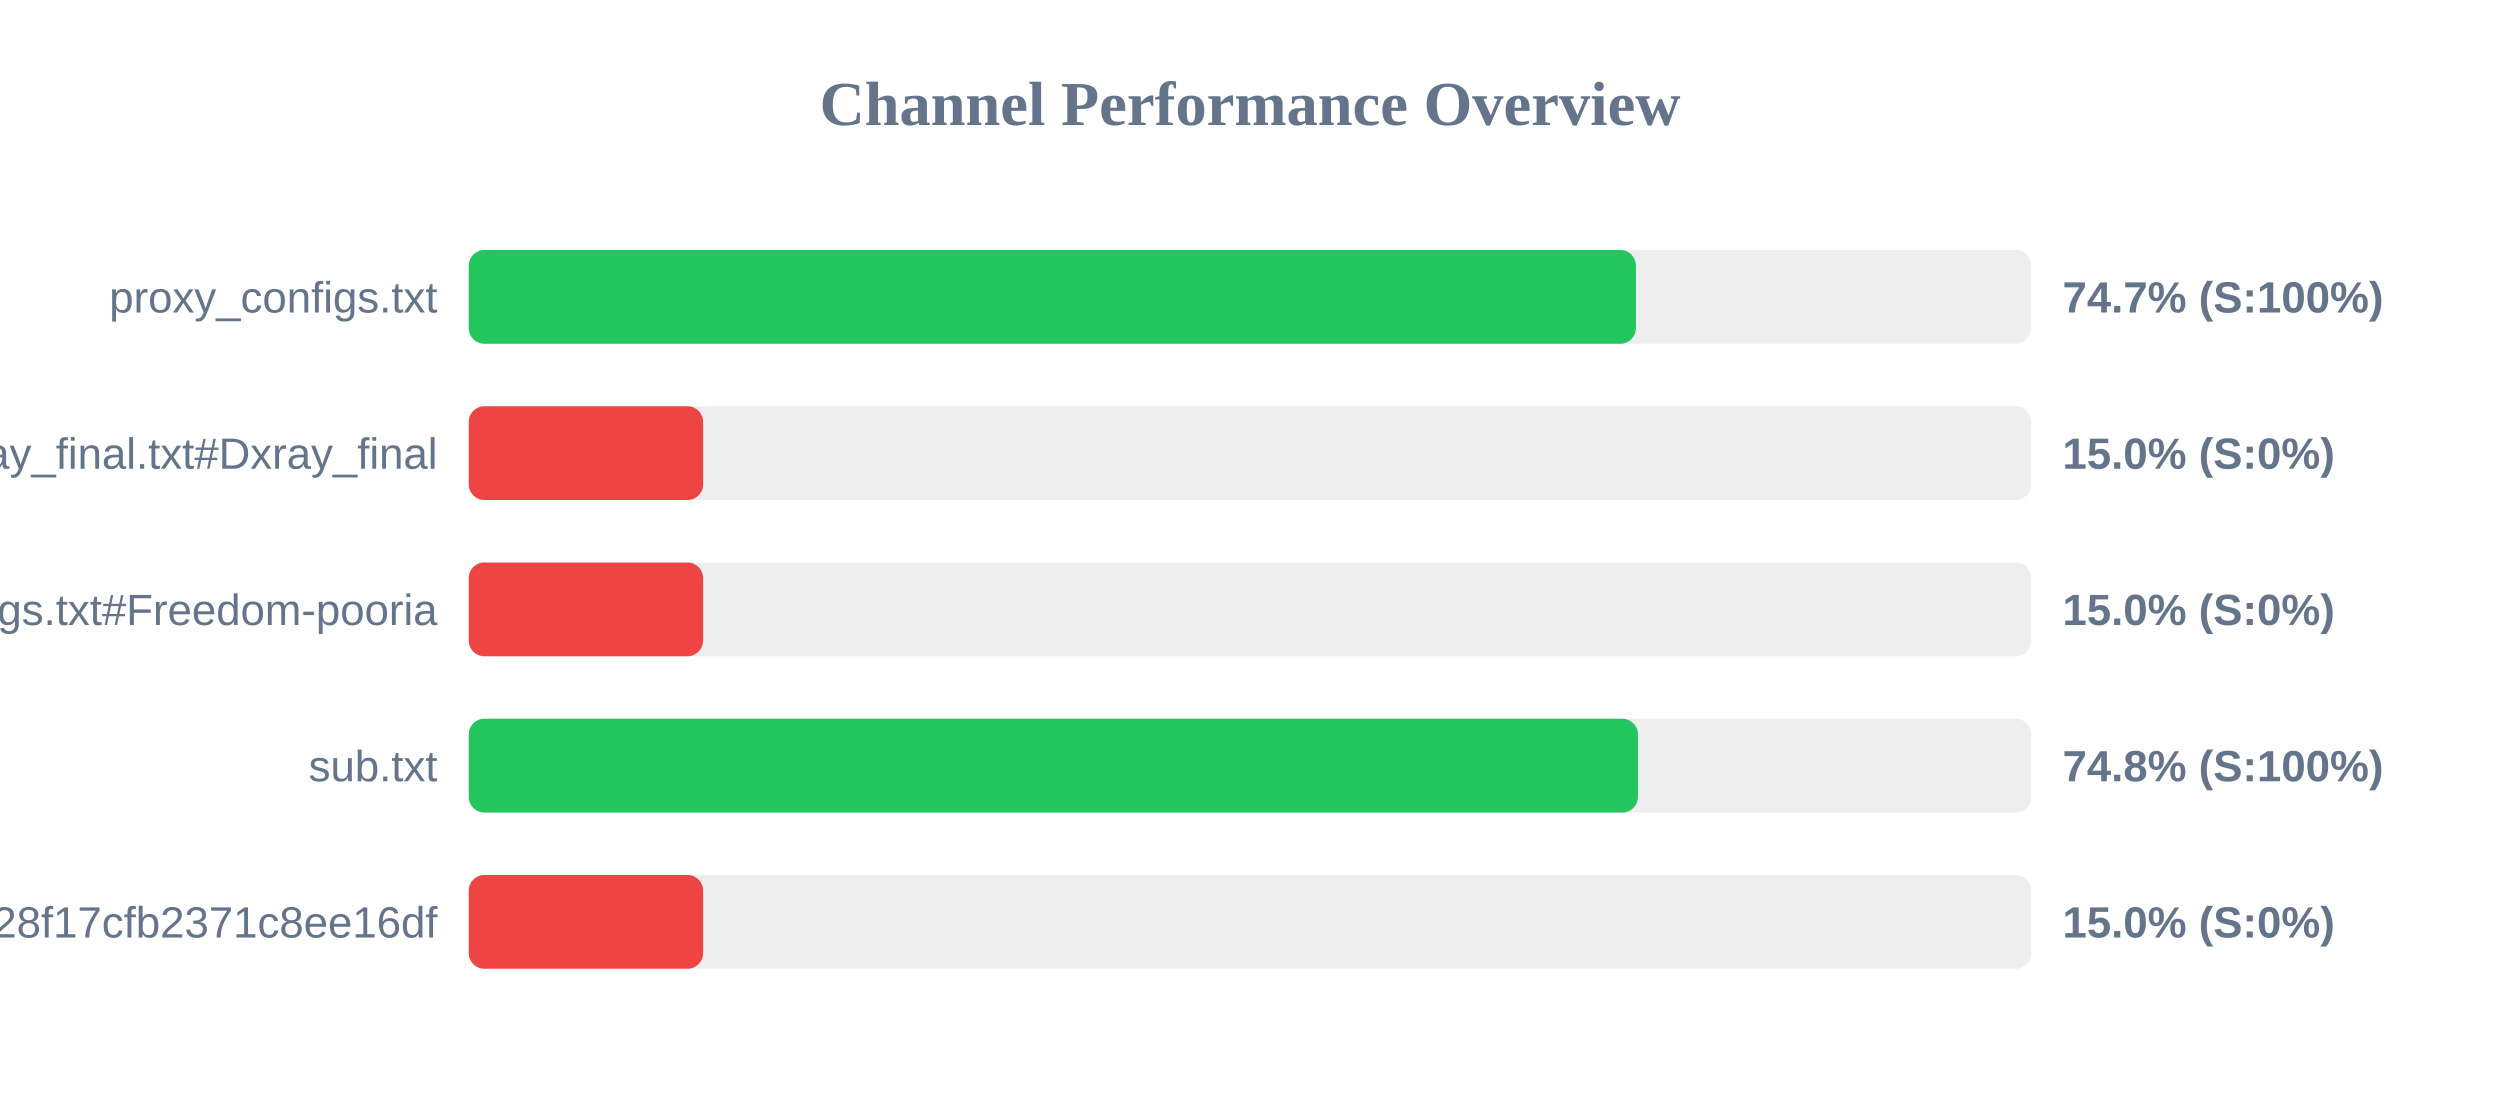
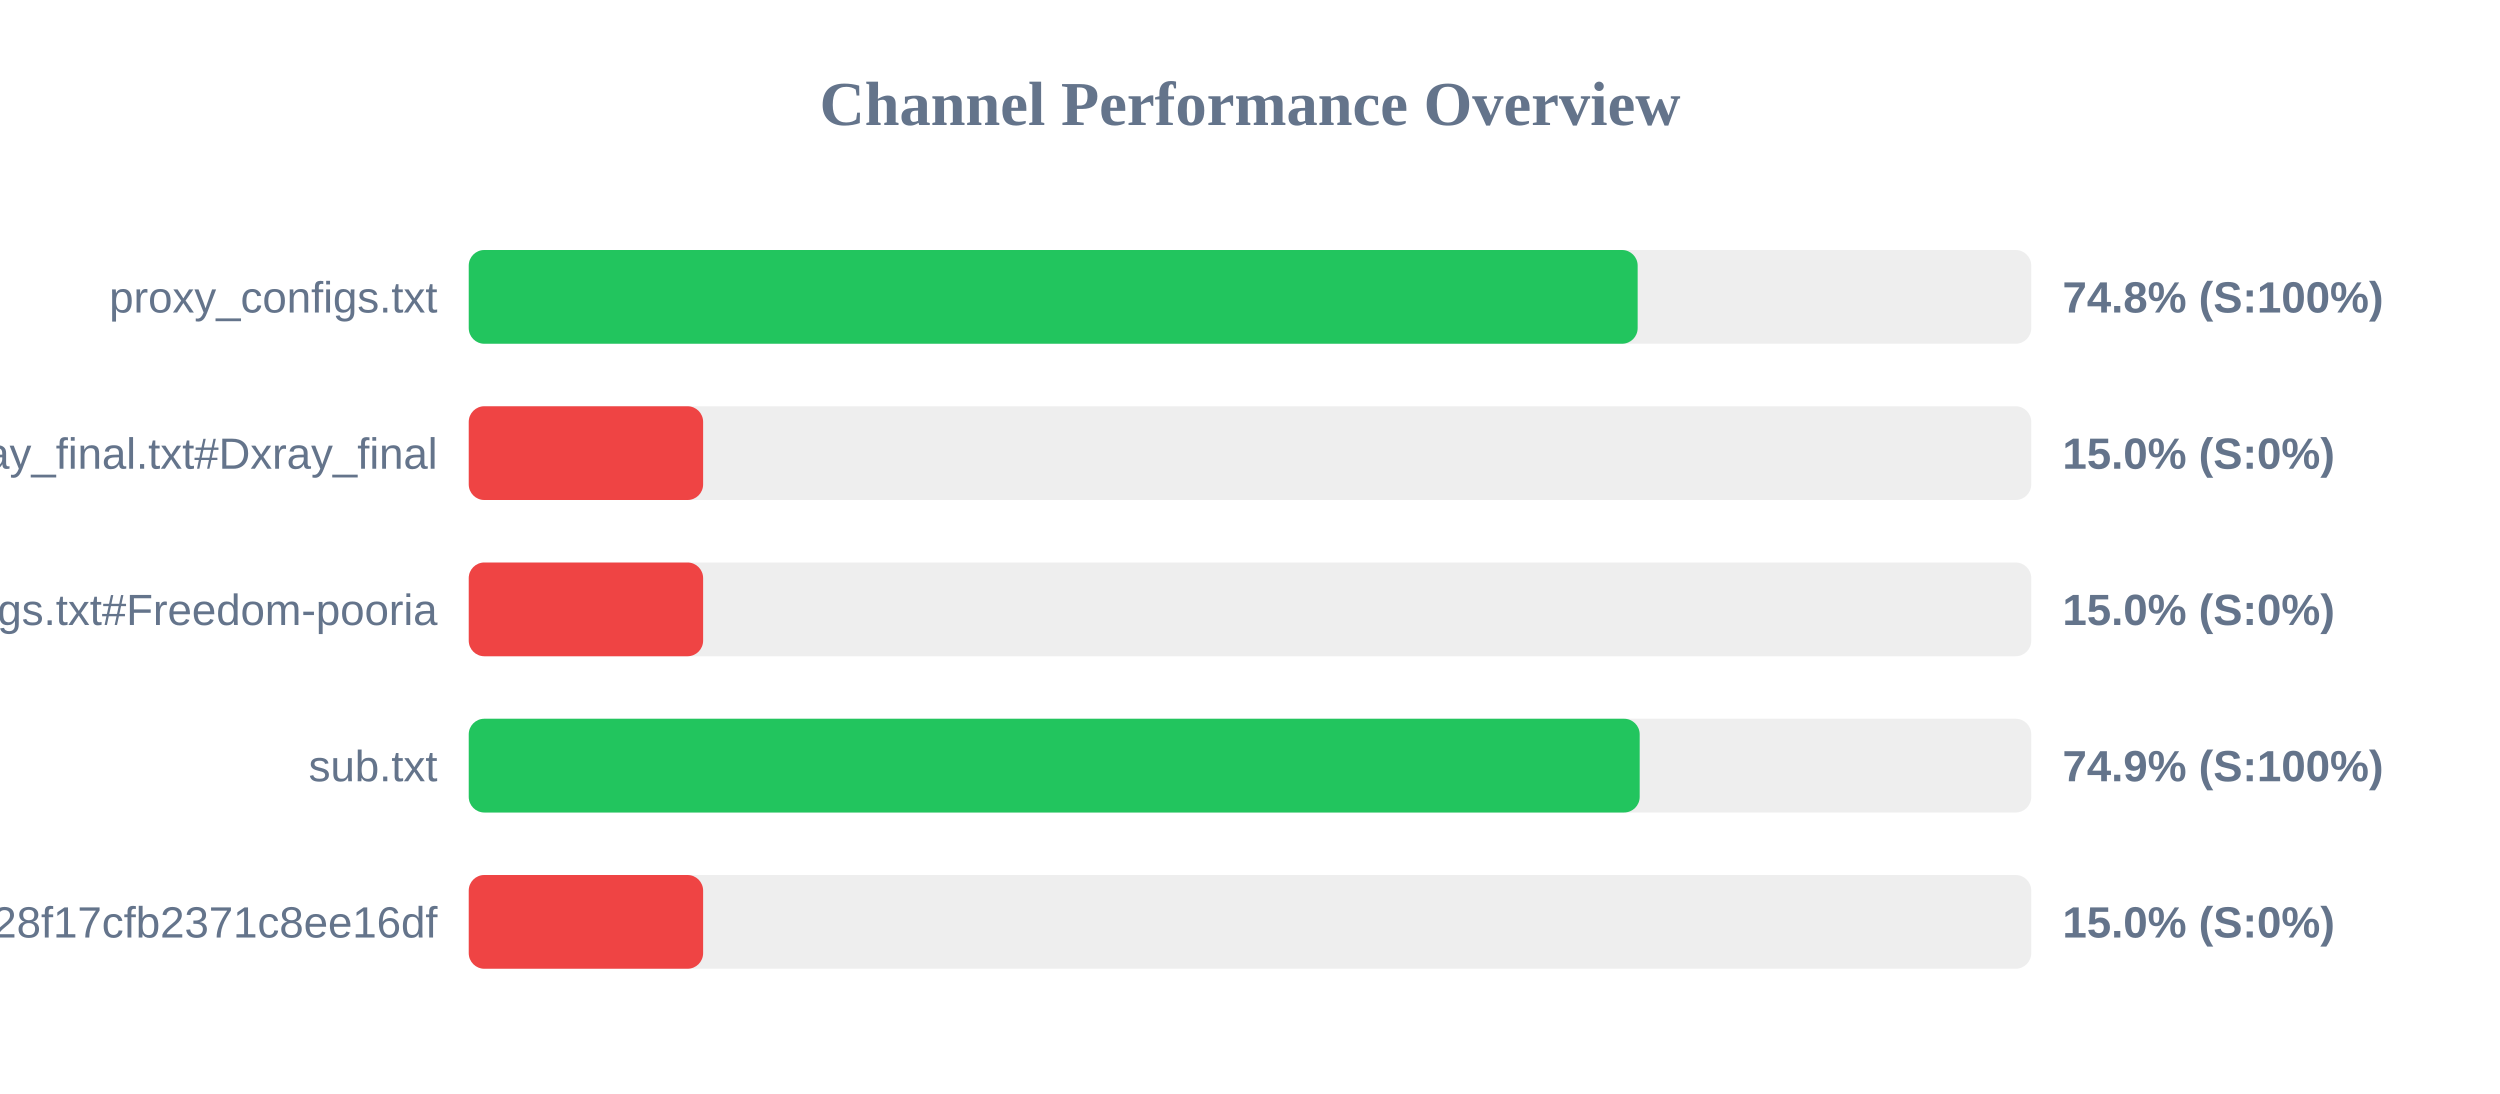
<svg xmlns="http://www.w3.org/2000/svg" width="800" height="350" version="1.1">
  <style>
        .row { font: 14px Arial; fill: #64748b; }
        .score { font: bold 14px Arial; fill: #64748b; }
    </style>
  <text x="400" y="40" text-anchor="middle" font-size="20px" font-weight="bold" fill="#64748b">Channel Performance Overview</text>
  <rect x="150" y="80" width="500" height="30" fill="#eee" rx="5" />
-   <rect x="150" y="80" width="373.5" height="30" fill="#22c55e" rx="5" />
+   <rect x="150" y="80" width="374.05" height="30" fill="#22c55e" rx="5" />
  <text x="140" y="100" text-anchor="end" class="row">proxy_configs.txt</text>
-   <text x="660" y="100" text-anchor="start" class="score">74.7% (S:100%)</text>
+   <text x="660" y="100" text-anchor="start" class="score">74.8% (S:100%)</text>
  <rect x="150" y="130" width="500" height="30" fill="#eee" rx="5" />
  <rect x="150" y="130" width="75.0" height="30" fill="#ef4444" rx="5" />
  <text x="140" y="150" text-anchor="end" class="row">xray_final.txt#Dxray_final</text>
  <text x="660" y="150" text-anchor="start" class="score">15.0% (S:0%)</text>
  <rect x="150" y="180" width="500" height="30" fill="#eee" rx="5" />
  <rect x="150" y="180" width="75.0" height="30" fill="#ef4444" rx="5" />
  <text x="140" y="200" text-anchor="end" class="row">v2ray_configs.txt#Freedom-pooria</text>
  <text x="660" y="200" text-anchor="start" class="score">15.0% (S:0%)</text>
  <rect x="150" y="230" width="500" height="30" fill="#eee" rx="5" />
-   <rect x="150" y="230" width="374.15" height="30" fill="#22c55e" rx="5" />
+   <rect x="150" y="230" width="374.7" height="30" fill="#22c55e" rx="5" />
  <text x="140" y="250" text-anchor="end" class="row">sub.txt</text>
-   <text x="660" y="250" text-anchor="start" class="score">74.8% (S:100%)</text>
+   <text x="660" y="250" text-anchor="start" class="score">74.9% (S:100%)</text>
  <rect x="150" y="280" width="500" height="30" fill="#eee" rx="5" />
  <rect x="150" y="280" width="75.0" height="30" fill="#ef4444" rx="5" />
  <text x="140" y="300" text-anchor="end" class="row">?token=fedfed7b41b828f17cfb2371c8ee16df</text>
  <text x="660" y="300" text-anchor="start" class="score">15.0% (S:0%)</text>
</svg>
